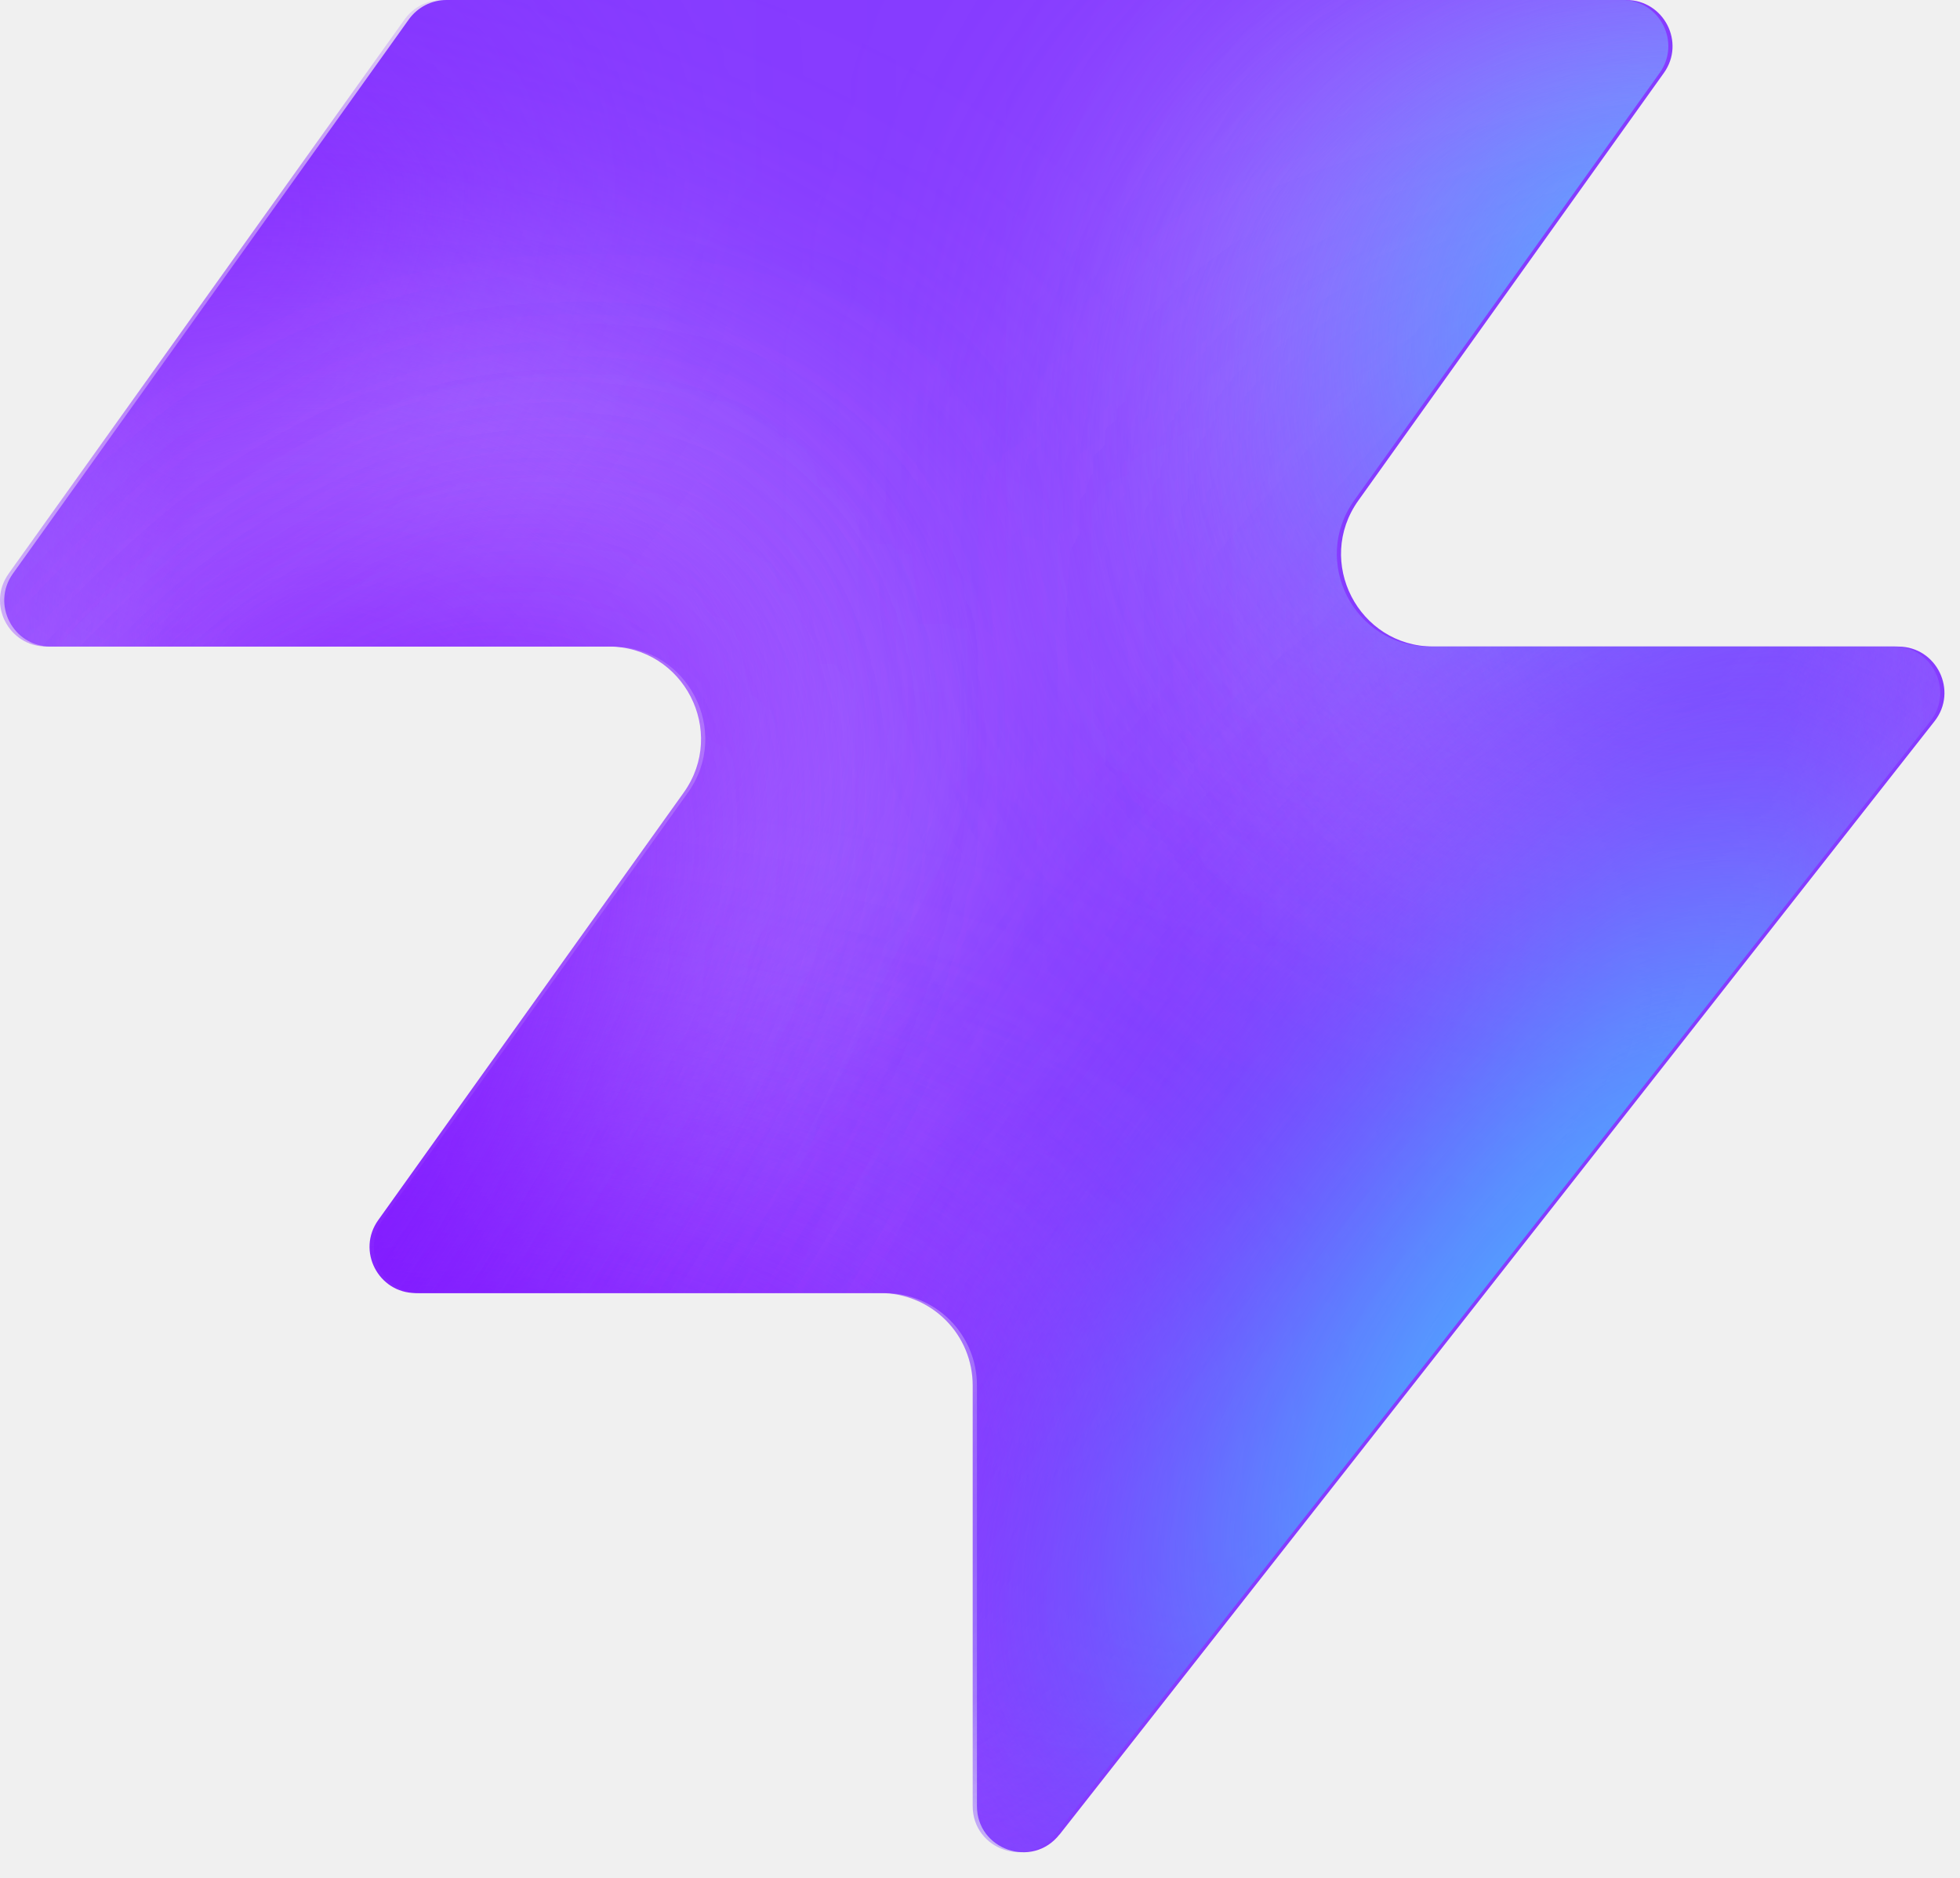
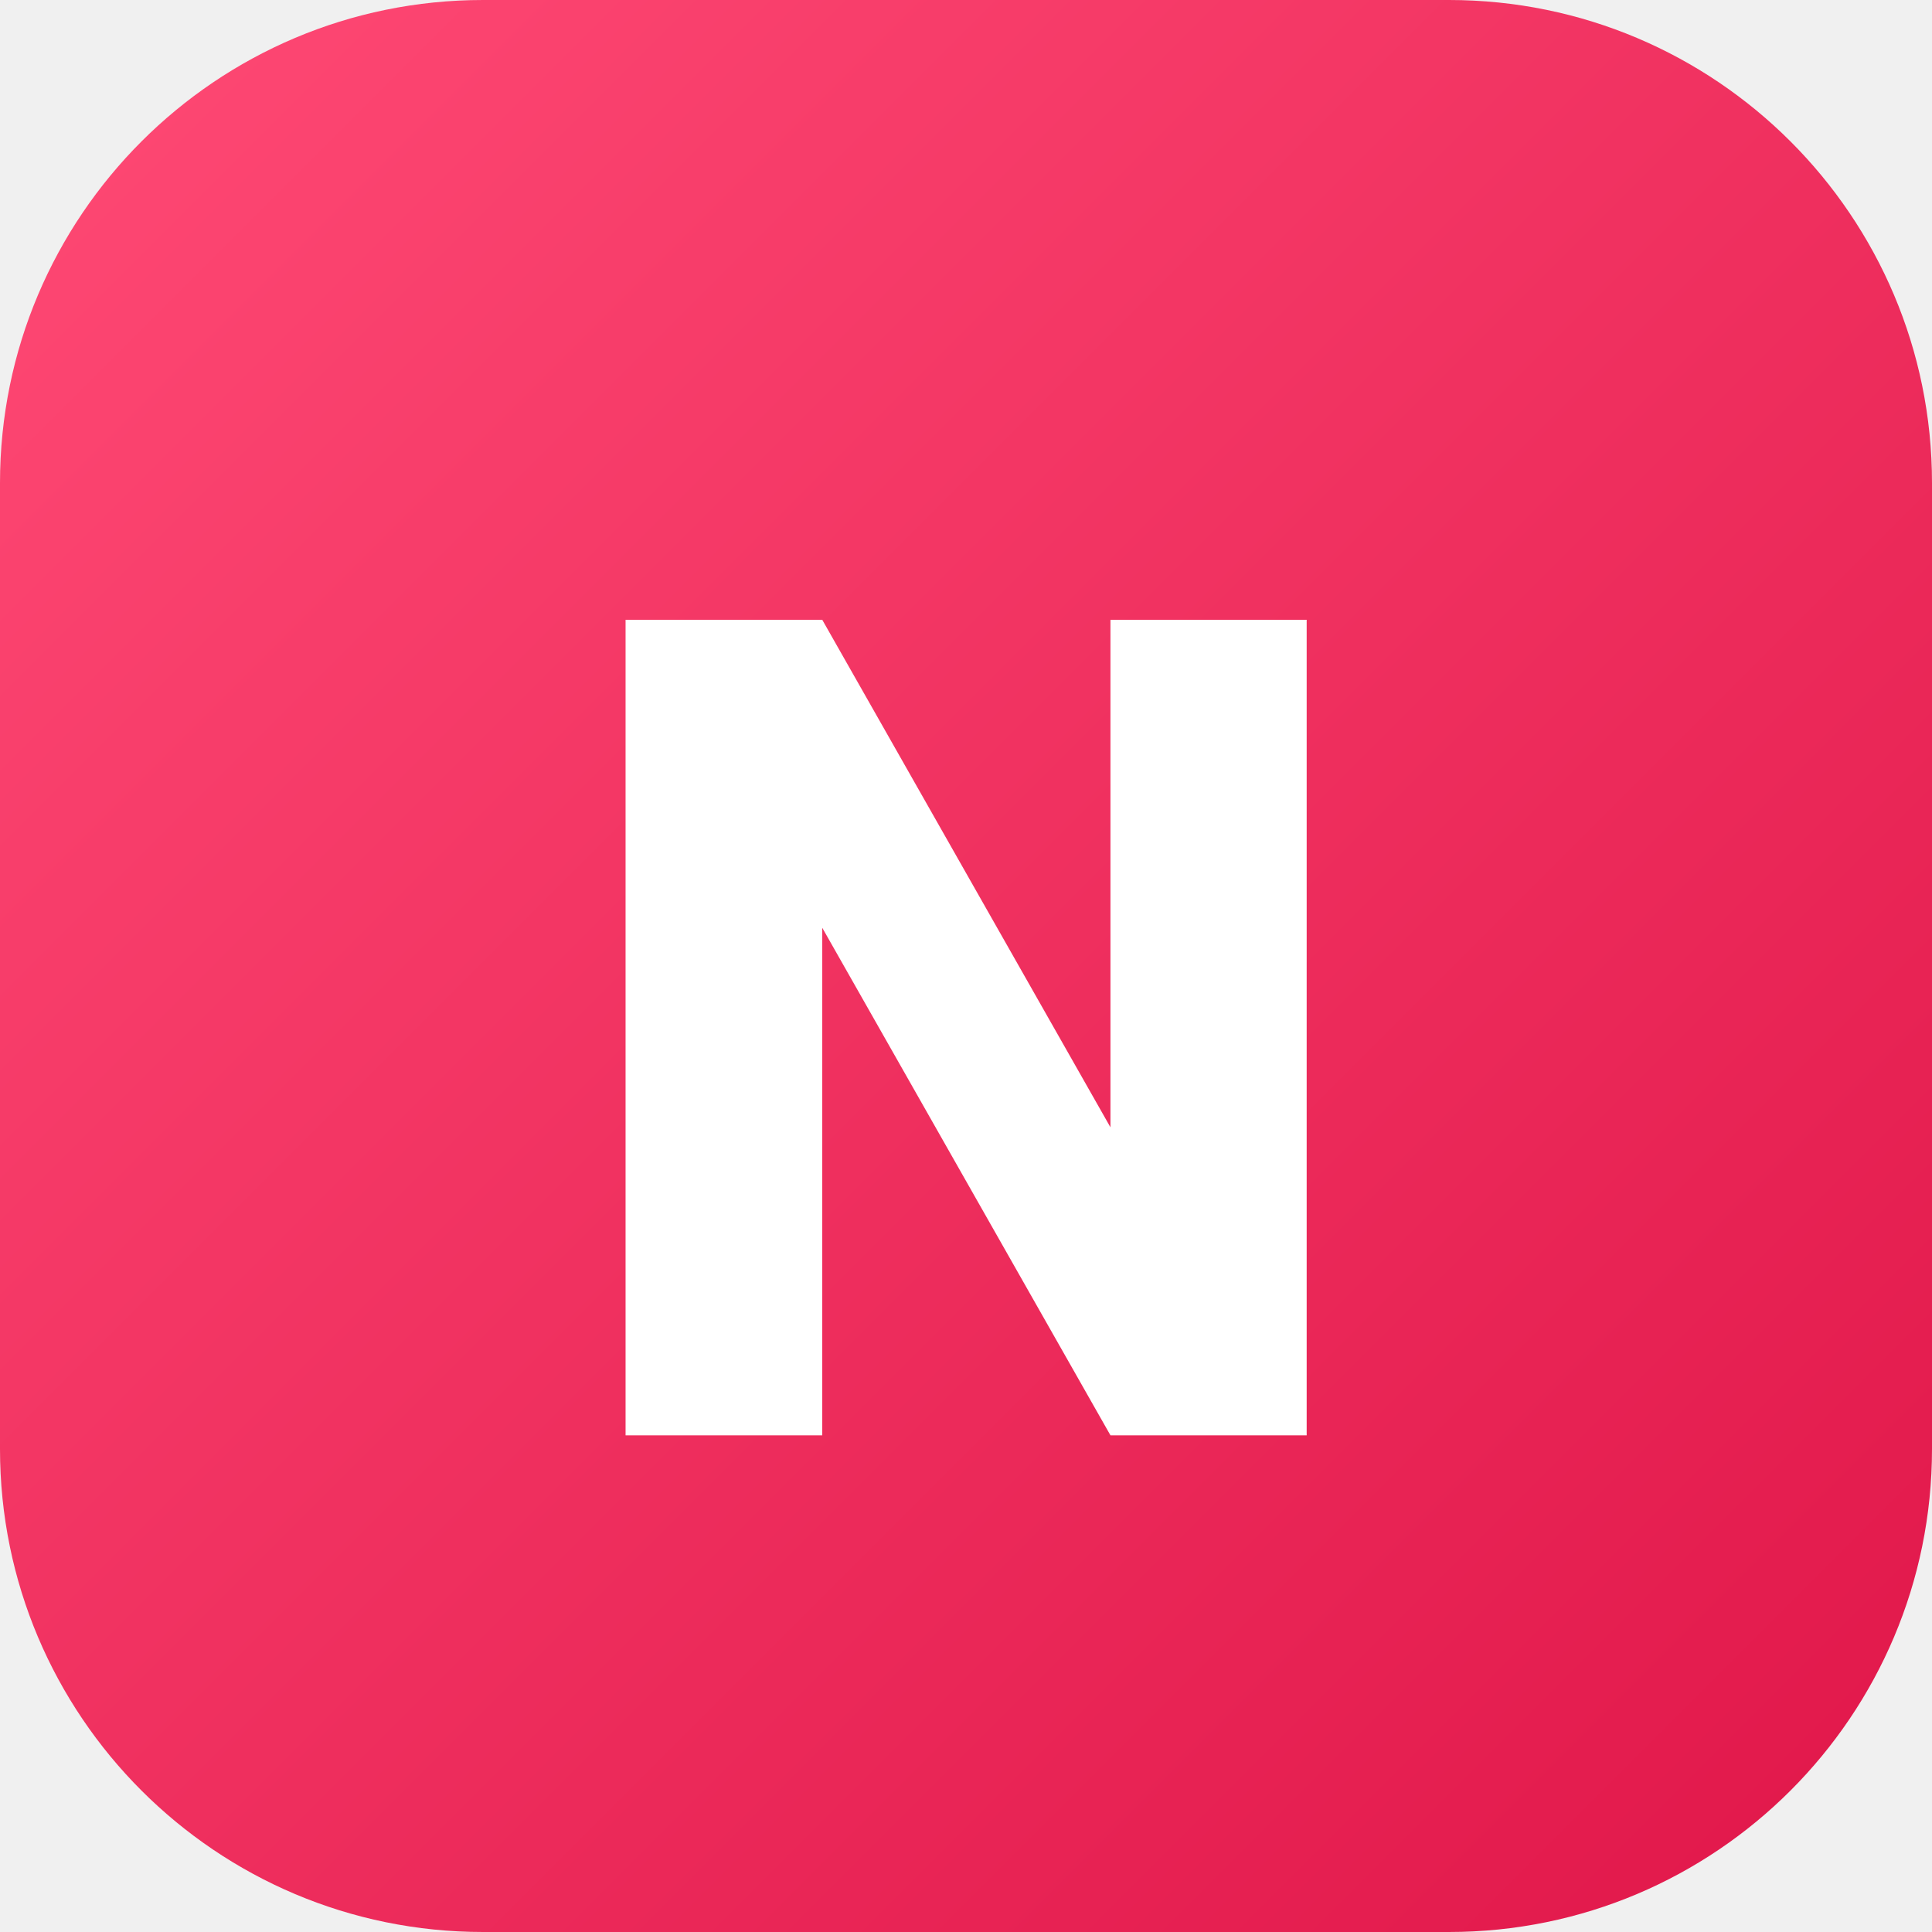
- <svg xmlns="http://www.w3.org/2000/svg" width="48" height="46" fill="none" viewBox="0 0 48 46">
-   <path fill="#863bff" d="M25.946 44.938c-.664.845-2.021.375-2.021-.698V33.937a2.26 2.26 0 0 0-2.262-2.262H10.287c-.92 0-1.456-1.04-.92-1.788l7.48-10.471c1.07-1.497 0-3.578-1.842-3.578H1.237c-.92 0-1.456-1.04-.92-1.788L10.013.474c.214-.297.556-.474.92-.474h28.894c.92 0 1.456 1.04.92 1.788l-7.48 10.471c-1.07 1.498 0 3.579 1.842 3.579h11.377c.943 0 1.473 1.088.89 1.83L25.947 44.94z" style="fill:#863bff;fill:color(display-p3 .525 .23 1);fill-opacity:1" />
-   <mask id="a" width="48" height="46" x="0" y="0" maskUnits="userSpaceOnUse" style="mask-type:alpha">
-     <path fill="#000" d="M25.842 44.938c-.664.844-2.021.375-2.021-.698V33.937a2.26 2.26 0 0 0-2.262-2.262H10.183c-.92 0-1.456-1.04-.92-1.788l7.48-10.471c1.07-1.498 0-3.579-1.842-3.579H1.133c-.92 0-1.456-1.04-.92-1.787L9.91.473c.214-.297.556-.474.92-.474h28.894c.92 0 1.456 1.04.92 1.788l-7.48 10.471c-1.07 1.498 0 3.578 1.842 3.578h11.377c.943 0 1.473 1.088.89 1.832L25.843 44.94z" style="fill:#000;fill-opacity:1" />
-   </mask>
-   <g mask="url(#a)">
-     <g filter="url(#b)">
-       <ellipse cx="5.508" cy="14.704" fill="#ede6ff" rx="5.508" ry="14.704" style="fill:#ede6ff;fill:color(display-p3 .927 .903 1);fill-opacity:1" transform="matrix(.00324 1 1 -.00324 -4.47 31.516)" />
-     </g>
-     <g filter="url(#c)">
-       <ellipse cx="10.399" cy="29.851" fill="#ede6ff" rx="10.399" ry="29.851" style="fill:#ede6ff;fill:color(display-p3 .927 .903 1);fill-opacity:1" transform="matrix(.00324 1 1 -.00324 -39.328 7.883)" />
-     </g>
-     <g filter="url(#d)">
-       <ellipse cx="5.508" cy="30.487" fill="#7e14ff" rx="5.508" ry="30.487" style="fill:#7e14ff;fill:color(display-p3 .492 .077 1);fill-opacity:1" transform="rotate(89.814 -25.913 -14.639)scale(1 -1)" />
-     </g>
-     <g filter="url(#e)">
-       <ellipse cx="5.508" cy="30.599" fill="#7e14ff" rx="5.508" ry="30.599" style="fill:#7e14ff;fill:color(display-p3 .492 .077 1);fill-opacity:1" transform="rotate(89.814 -32.644 -3.334)scale(1 -1)" />
-     </g>
-     <g filter="url(#f)">
-       <ellipse cx="5.508" cy="30.599" fill="#7e14ff" rx="5.508" ry="30.599" style="fill:#7e14ff;fill:color(display-p3 .492 .077 1);fill-opacity:1" transform="matrix(.00324 1 1 -.00324 -34.34 30.47)" />
-     </g>
-     <g filter="url(#g)">
-       <ellipse cx="14.072" cy="22.078" fill="#ede6ff" rx="14.072" ry="22.078" style="fill:#ede6ff;fill:color(display-p3 .927 .903 1);fill-opacity:1" transform="rotate(93.35 24.506 48.493)scale(-1 1)" />
-     </g>
-     <g filter="url(#h)">
-       <ellipse cx="3.47" cy="21.501" fill="#7e14ff" rx="3.47" ry="21.501" style="fill:#7e14ff;fill:color(display-p3 .492 .077 1);fill-opacity:1" transform="rotate(89.009 28.708 47.59)scale(-1 1)" />
-     </g>
-     <g filter="url(#i)">
-       <ellipse cx="3.47" cy="21.501" fill="#7e14ff" rx="3.47" ry="21.501" style="fill:#7e14ff;fill:color(display-p3 .492 .077 1);fill-opacity:1" transform="rotate(89.009 28.708 47.59)scale(-1 1)" />
-     </g>
-     <g filter="url(#j)">
-       <ellipse cx=".387" cy="8.972" fill="#7e14ff" rx="4.407" ry="29.108" style="fill:#7e14ff;fill:color(display-p3 .492 .077 1);fill-opacity:1" transform="rotate(39.51 .387 8.972)" />
-     </g>
-     <g filter="url(#k)">
-       <ellipse cx="47.523" cy="-6.092" fill="#7e14ff" rx="4.407" ry="29.108" style="fill:#7e14ff;fill:color(display-p3 .492 .077 1);fill-opacity:1" transform="rotate(37.892 47.523 -6.092)" />
-     </g>
-     <g filter="url(#l)">
-       <ellipse cx="41.412" cy="6.333" fill="#47bfff" rx="5.971" ry="9.665" style="fill:#47bfff;fill:color(display-p3 .28 .748 1);fill-opacity:1" transform="rotate(37.892 41.412 6.333)" />
-     </g>
-     <g filter="url(#m)">
-       <ellipse cx="-1.879" cy="38.332" fill="#7e14ff" rx="4.407" ry="29.108" style="fill:#7e14ff;fill:color(display-p3 .492 .077 1);fill-opacity:1" transform="rotate(37.892 -1.88 38.332)" />
-     </g>
-     <g filter="url(#n)">
-       <ellipse cx="-1.879" cy="38.332" fill="#7e14ff" rx="4.407" ry="29.108" style="fill:#7e14ff;fill:color(display-p3 .492 .077 1);fill-opacity:1" transform="rotate(37.892 -1.88 38.332)" />
-     </g>
-     <g filter="url(#o)">
-       <ellipse cx="35.651" cy="29.907" fill="#7e14ff" rx="4.407" ry="29.108" style="fill:#7e14ff;fill:color(display-p3 .492 .077 1);fill-opacity:1" transform="rotate(37.892 35.651 29.907)" />
-     </g>
-     <g filter="url(#p)">
-       <ellipse cx="38.418" cy="32.4" fill="#47bfff" rx="5.971" ry="15.297" style="fill:#47bfff;fill:color(display-p3 .28 .748 1);fill-opacity:1" transform="rotate(37.892 38.418 32.4)" />
-     </g>
-   </g>
+ <svg xmlns="http://www.w3.org/2000/svg" viewBox="0 0 64 64" width="64" height="64">
  <defs>
-     <filter id="b" width="60.045" height="41.654" x="-19.77" y="16.149" color-interpolation-filters="sRGB" filterUnits="userSpaceOnUse">
-       <feFlood flood-opacity="0" result="BackgroundImageFix" />
-       <feBlend in="SourceGraphic" in2="BackgroundImageFix" result="shape" />
-       <feGaussianBlur result="effect1_foregroundBlur_2002_17158" stdDeviation="7.659" />
-     </filter>
-     <filter id="c" width="90.34" height="51.437" x="-54.613" y="-7.533" color-interpolation-filters="sRGB" filterUnits="userSpaceOnUse">
-       <feFlood flood-opacity="0" result="BackgroundImageFix" />
-       <feBlend in="SourceGraphic" in2="BackgroundImageFix" result="shape" />
-       <feGaussianBlur result="effect1_foregroundBlur_2002_17158" stdDeviation="7.659" />
-     </filter>
-     <filter id="d" width="79.355" height="29.4" x="-49.64" y="2.03" color-interpolation-filters="sRGB" filterUnits="userSpaceOnUse">
-       <feFlood flood-opacity="0" result="BackgroundImageFix" />
-       <feBlend in="SourceGraphic" in2="BackgroundImageFix" result="shape" />
-       <feGaussianBlur result="effect1_foregroundBlur_2002_17158" stdDeviation="4.596" />
-     </filter>
-     <filter id="e" width="79.579" height="29.4" x="-45.045" y="20.029" color-interpolation-filters="sRGB" filterUnits="userSpaceOnUse">
-       <feFlood flood-opacity="0" result="BackgroundImageFix" />
-       <feBlend in="SourceGraphic" in2="BackgroundImageFix" result="shape" />
-       <feGaussianBlur result="effect1_foregroundBlur_2002_17158" stdDeviation="4.596" />
-     </filter>
-     <filter id="f" width="79.579" height="29.4" x="-43.513" y="21.178" color-interpolation-filters="sRGB" filterUnits="userSpaceOnUse">
-       <feFlood flood-opacity="0" result="BackgroundImageFix" />
-       <feBlend in="SourceGraphic" in2="BackgroundImageFix" result="shape" />
-       <feGaussianBlur result="effect1_foregroundBlur_2002_17158" stdDeviation="4.596" />
-     </filter>
-     <filter id="g" width="74.749" height="58.852" x="15.756" y="-17.901" color-interpolation-filters="sRGB" filterUnits="userSpaceOnUse">
-       <feFlood flood-opacity="0" result="BackgroundImageFix" />
-       <feBlend in="SourceGraphic" in2="BackgroundImageFix" result="shape" />
-       <feGaussianBlur result="effect1_foregroundBlur_2002_17158" stdDeviation="7.659" />
-     </filter>
-     <filter id="h" width="61.377" height="25.362" x="23.548" y="2.284" color-interpolation-filters="sRGB" filterUnits="userSpaceOnUse">
-       <feFlood flood-opacity="0" result="BackgroundImageFix" />
-       <feBlend in="SourceGraphic" in2="BackgroundImageFix" result="shape" />
-       <feGaussianBlur result="effect1_foregroundBlur_2002_17158" stdDeviation="4.596" />
-     </filter>
-     <filter id="i" width="61.377" height="25.362" x="23.548" y="2.284" color-interpolation-filters="sRGB" filterUnits="userSpaceOnUse">
-       <feFlood flood-opacity="0" result="BackgroundImageFix" />
-       <feBlend in="SourceGraphic" in2="BackgroundImageFix" result="shape" />
-       <feGaussianBlur result="effect1_foregroundBlur_2002_17158" stdDeviation="4.596" />
-     </filter>
-     <filter id="j" width="56.045" height="63.649" x="-27.636" y="-22.853" color-interpolation-filters="sRGB" filterUnits="userSpaceOnUse">
-       <feFlood flood-opacity="0" result="BackgroundImageFix" />
-       <feBlend in="SourceGraphic" in2="BackgroundImageFix" result="shape" />
-       <feGaussianBlur result="effect1_foregroundBlur_2002_17158" stdDeviation="4.596" />
-     </filter>
-     <filter id="k" width="54.814" height="64.646" x="20.116" y="-38.415" color-interpolation-filters="sRGB" filterUnits="userSpaceOnUse">
-       <feFlood flood-opacity="0" result="BackgroundImageFix" />
-       <feBlend in="SourceGraphic" in2="BackgroundImageFix" result="shape" />
-       <feGaussianBlur result="effect1_foregroundBlur_2002_17158" stdDeviation="4.596" />
-     </filter>
-     <filter id="l" width="33.541" height="35.313" x="24.641" y="-11.323" color-interpolation-filters="sRGB" filterUnits="userSpaceOnUse">
-       <feFlood flood-opacity="0" result="BackgroundImageFix" />
-       <feBlend in="SourceGraphic" in2="BackgroundImageFix" result="shape" />
-       <feGaussianBlur result="effect1_foregroundBlur_2002_17158" stdDeviation="4.596" />
-     </filter>
-     <filter id="m" width="54.814" height="64.646" x="-29.286" y="6.009" color-interpolation-filters="sRGB" filterUnits="userSpaceOnUse">
-       <feFlood flood-opacity="0" result="BackgroundImageFix" />
-       <feBlend in="SourceGraphic" in2="BackgroundImageFix" result="shape" />
-       <feGaussianBlur result="effect1_foregroundBlur_2002_17158" stdDeviation="4.596" />
-     </filter>
-     <filter id="n" width="54.814" height="64.646" x="-29.286" y="6.009" color-interpolation-filters="sRGB" filterUnits="userSpaceOnUse">
-       <feFlood flood-opacity="0" result="BackgroundImageFix" />
-       <feBlend in="SourceGraphic" in2="BackgroundImageFix" result="shape" />
-       <feGaussianBlur result="effect1_foregroundBlur_2002_17158" stdDeviation="4.596" />
-     </filter>
-     <filter id="o" width="54.814" height="64.646" x="8.244" y="-2.416" color-interpolation-filters="sRGB" filterUnits="userSpaceOnUse">
-       <feFlood flood-opacity="0" result="BackgroundImageFix" />
-       <feBlend in="SourceGraphic" in2="BackgroundImageFix" result="shape" />
-       <feGaussianBlur result="effect1_foregroundBlur_2002_17158" stdDeviation="4.596" />
-     </filter>
-     <filter id="p" width="39.409" height="43.623" x="18.713" y="10.588" color-interpolation-filters="sRGB" filterUnits="userSpaceOnUse">
-       <feFlood flood-opacity="0" result="BackgroundImageFix" />
-       <feBlend in="SourceGraphic" in2="BackgroundImageFix" result="shape" />
-       <feGaussianBlur result="effect1_foregroundBlur_2002_17158" stdDeviation="4.596" />
-     </filter>
+     <linearGradient id="npornoGrad" x1="0%" y1="0%" x2="100%" y2="100%">
+       <stop offset="0%" stop-color="#ff4a75" />
+       <stop offset="100%" stop-color="#e01649" />
+     </linearGradient>
  </defs>
+   <rect width="64" height="64" rx="16" fill="url(#npornoGrad)" />
+   <text x="50%" y="54%" dominant-baseline="central" text-anchor="middle" font-family="-apple-system, BlinkMacSystemFont, 'Segoe UI', Roboto, sans-serif" font-weight="900" font-size="38" fill="#ffffff">N</text>
</svg>
